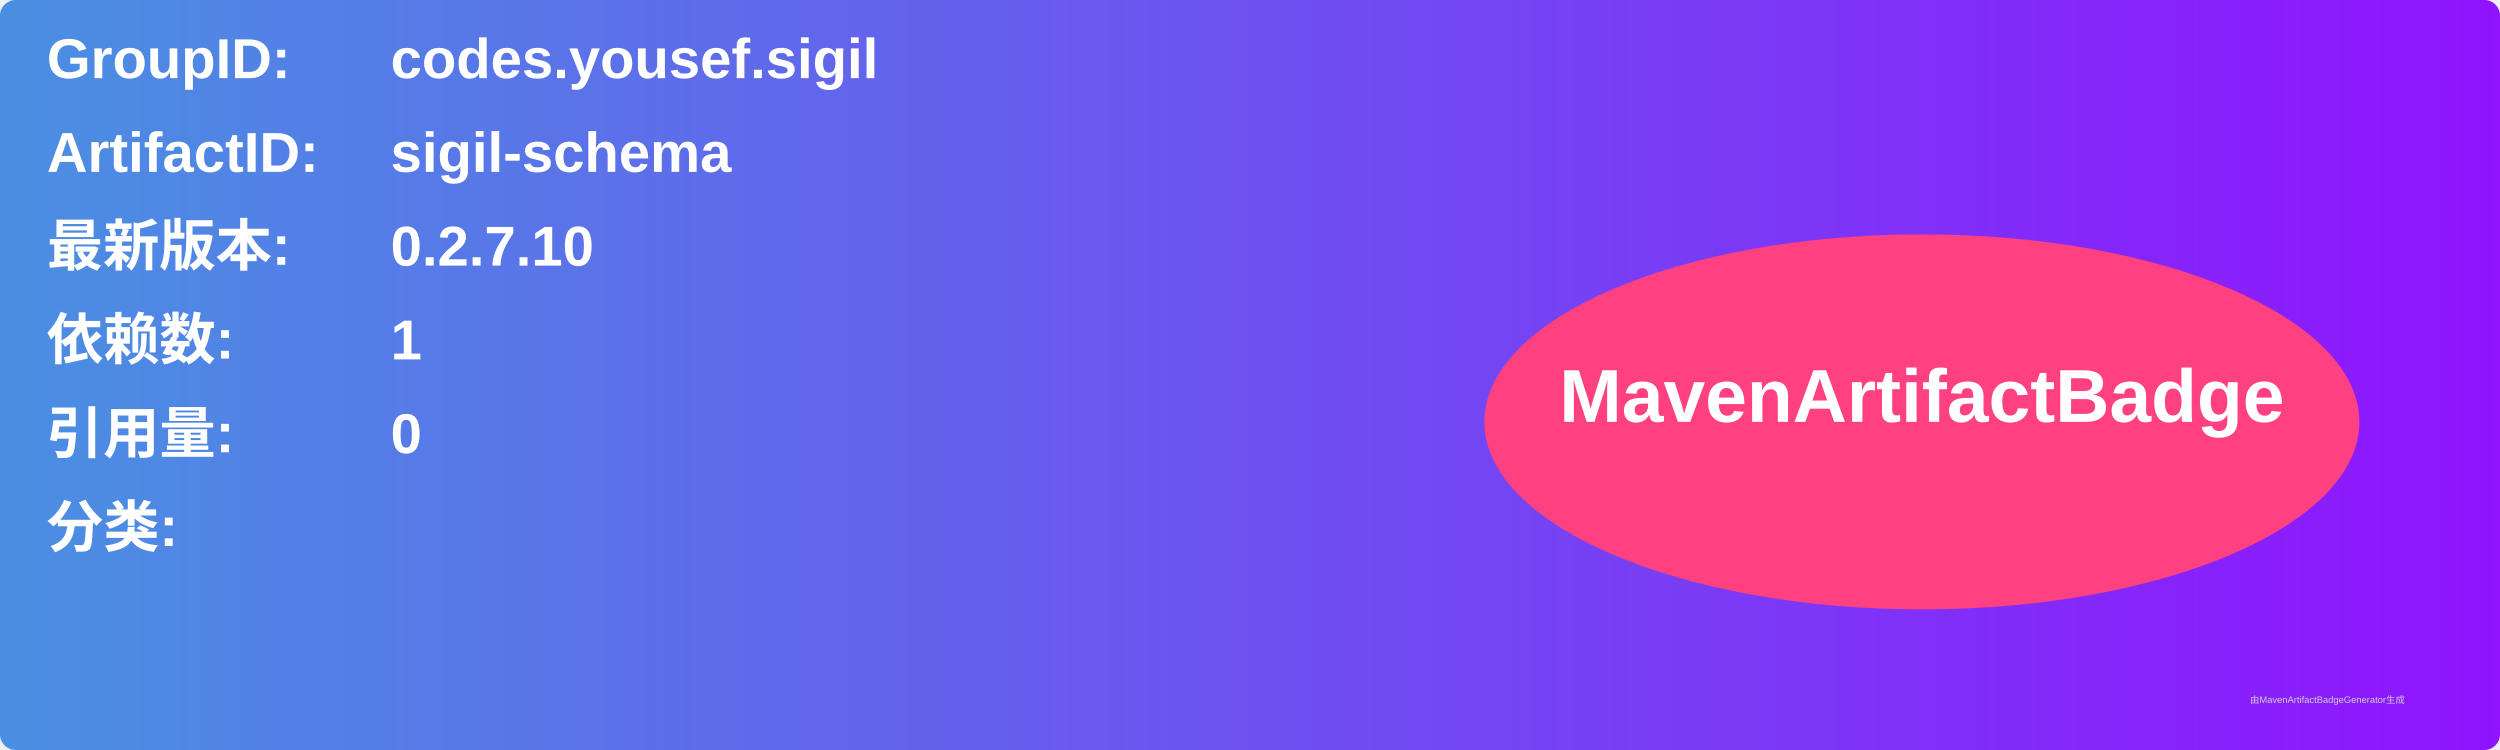
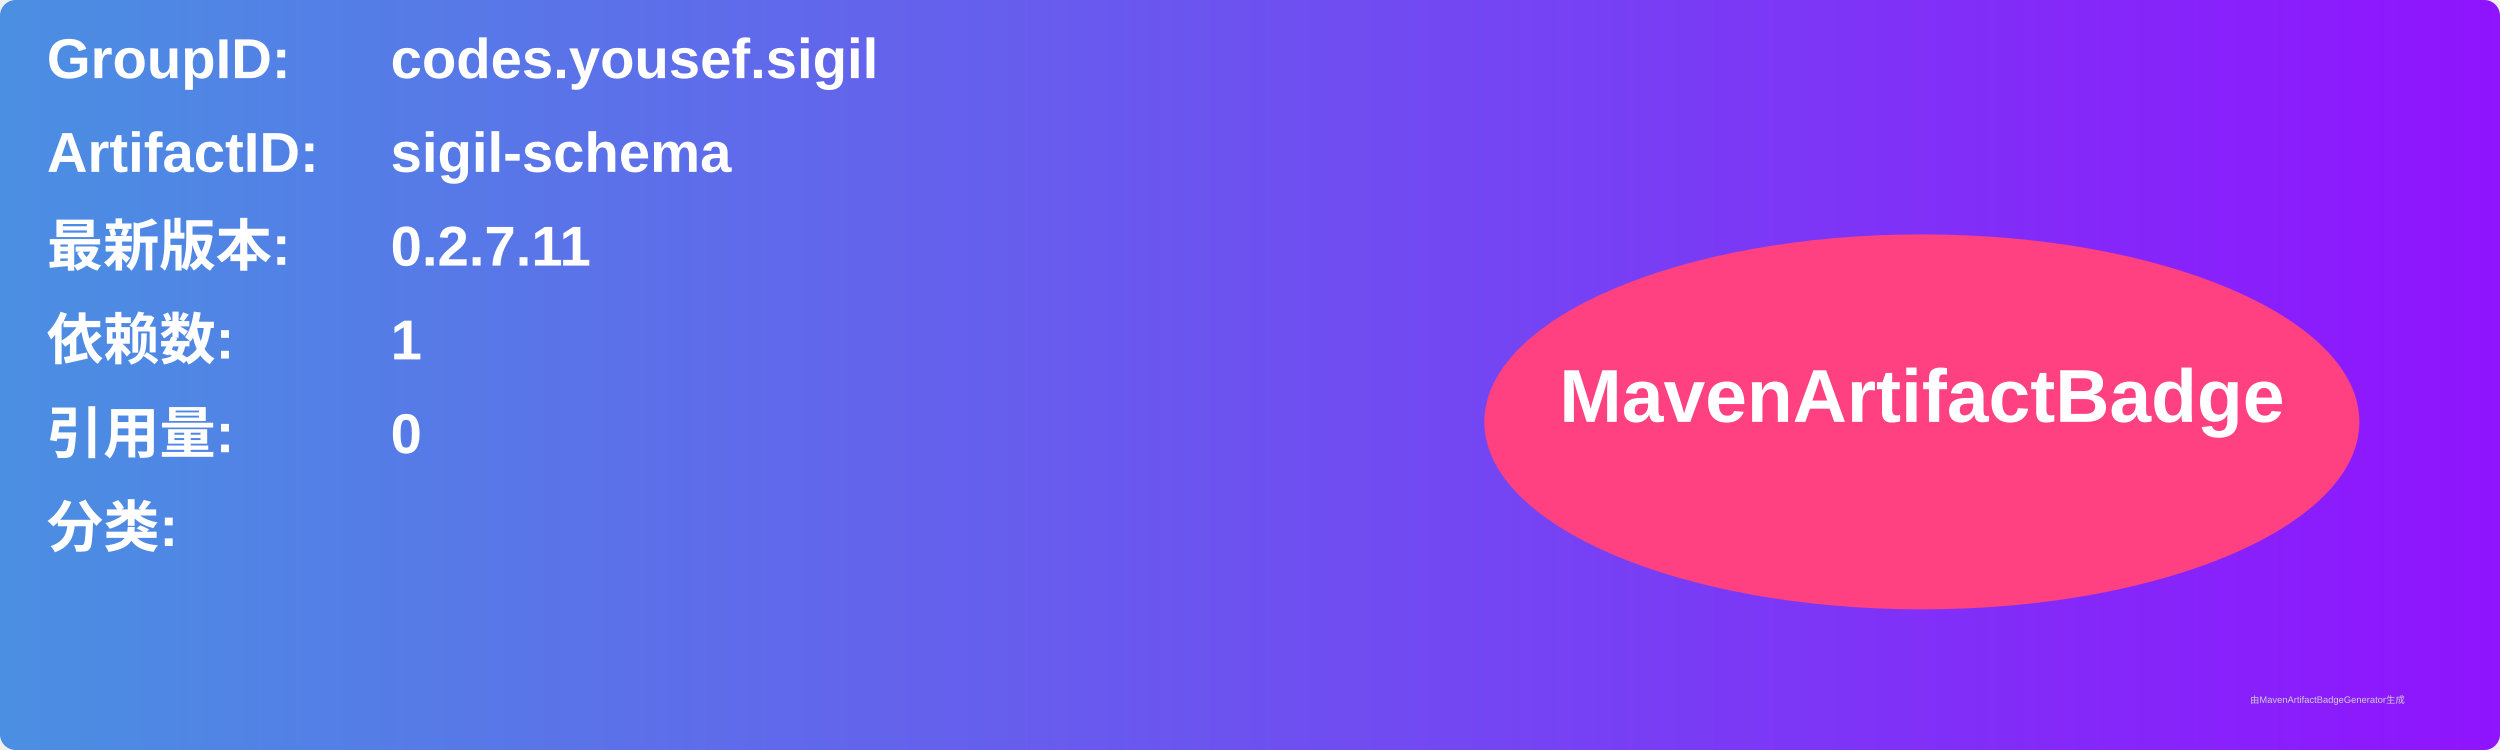
<svg xmlns="http://www.w3.org/2000/svg" width="800" height="240" viewBox="0 0 800 240">
  <linearGradient id="grad" x1="0%" y1="0%" x2="100%" y2="0%">
    <stop offset="0%" stop-color="#4a90e2" />
    <stop offset="100%" stop-color="#9013fe" />
  </linearGradient>
  <rect width="100%" height="100%" rx="5" ry="5" fill="url(#grad)" />
  <g transform="translate(15, 15)">
    <text x="0" y="10" font-family="Arial" font-size="18" fill="white" font-weight="bold" width="260">GroupID:</text>
    <text x="110" y="10" font-family="Arial" font-size="18" fill="white" font-weight="bold" width="460">codes.yousef.sigil</text>
    <text x="0" y="40" font-family="Arial" font-size="18" fill="white" font-weight="bold" width="260">ArtifactID:</text>
    <text x="110" y="40" font-family="Arial" font-size="18" fill="white" font-weight="bold" width="460">sigil-schema</text>
    <text x="0" y="70" font-family="Arial" font-size="18" fill="white" font-weight="bold">最新版本:</text>
    <text x="110" y="70" font-family="Arial" font-size="18" fill="white" font-weight="bold">
-       <tspan font-weight="bold">0.2.7.10</tspan>
+       <tspan font-weight="bold">0.2.7.11</tspan>
    </text>
    <text x="0" y="100" font-family="Arial" font-size="18" fill="white" font-weight="bold">依赖数: </text>
    <text x="110" y="100" font-family="Arial" font-size="18" fill="white">
      <tspan font-weight="bold">1</tspan>
    </text>
    <text x="0" y="130" font-family="Arial" font-size="18" fill="white" font-weight="bold">引用量: </text>
    <text x="110" y="130" font-family="Arial" font-size="18" fill="white">
      <tspan font-weight="bold">0</tspan>
    </text>
    <text x="0" y="160" font-family="Arial" font-size="18" fill="white" font-weight="bold">分类:</text>
    <text x="10" y="190" font-family="Arial" font-size="10" fill="white">
      <tspan font-weight="bold" />
    </text>
    <ellipse cx="600" cy="120" rx="140" ry="60" fill="#ff4081" />
    <text x="600" y="120" text-anchor="middle" font-family="Arial" font-size="24" fill="white" font-weight="bold">MavenArtifactBadge</text>
  </g>
  <text x="720" y="225" font-family="Arial" font-size="3" fill="#d0d0d0">由MavenArtifactBadgeGenerator生成</text>
</svg>
